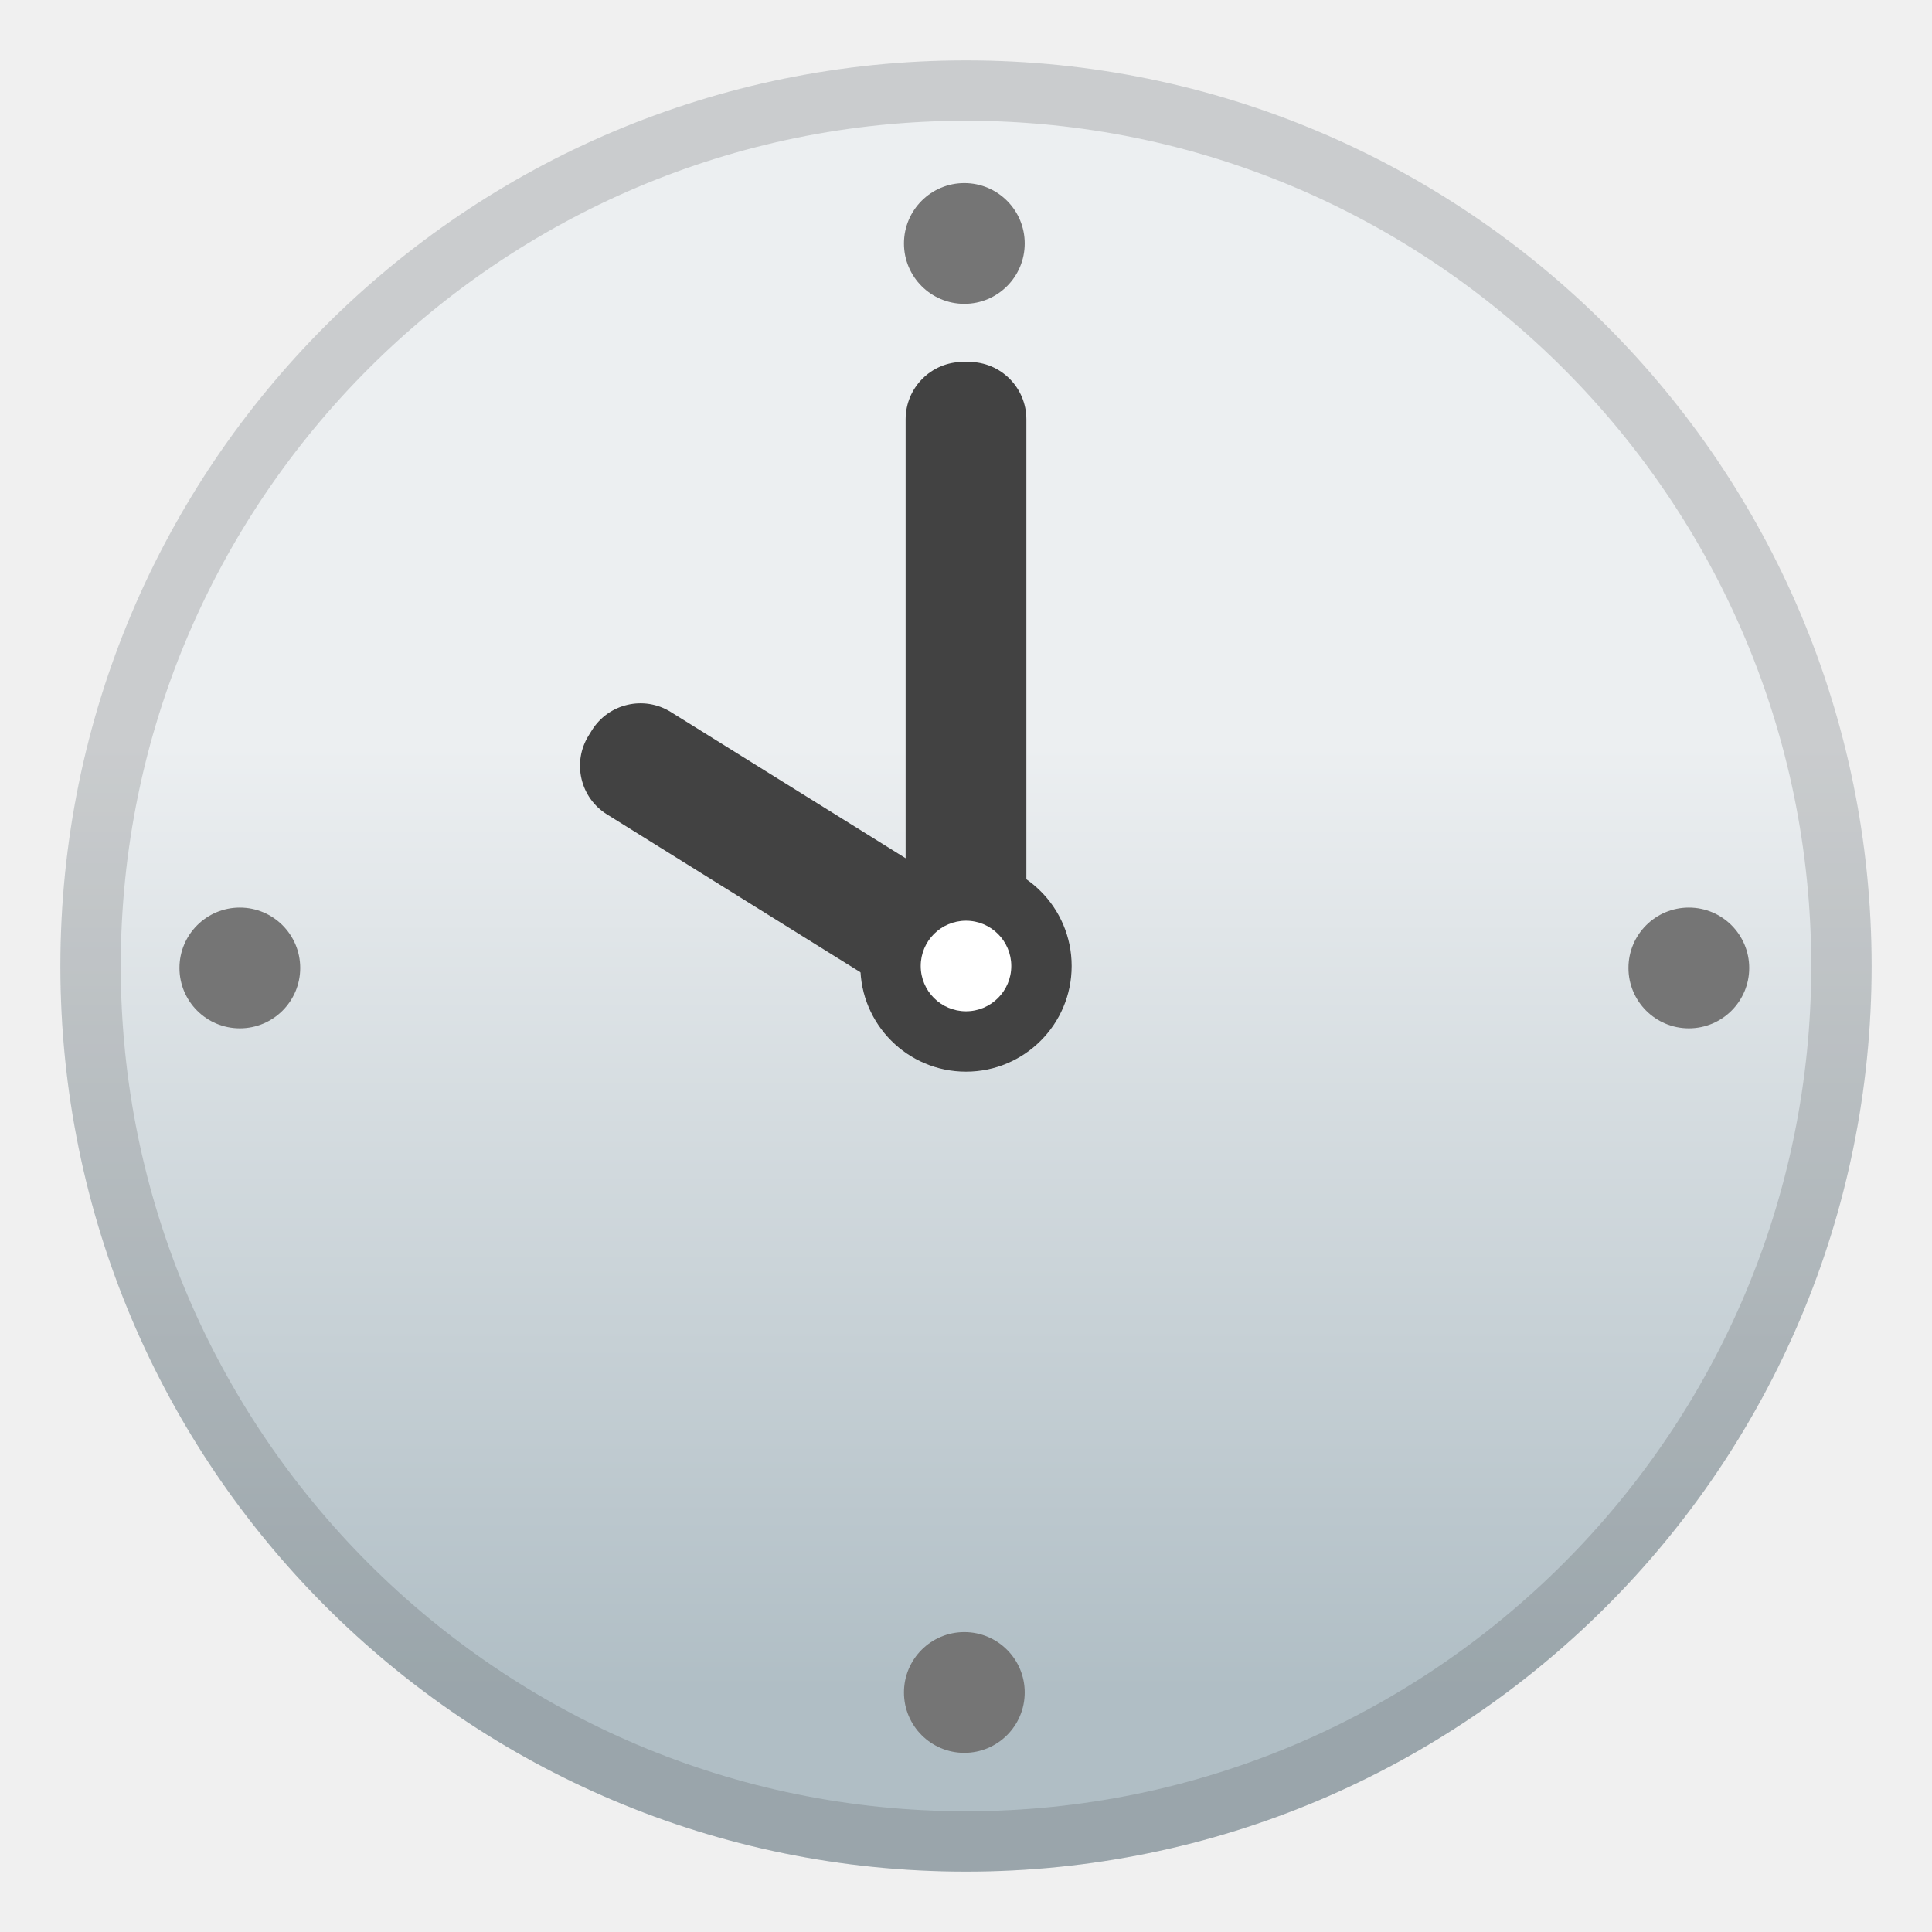
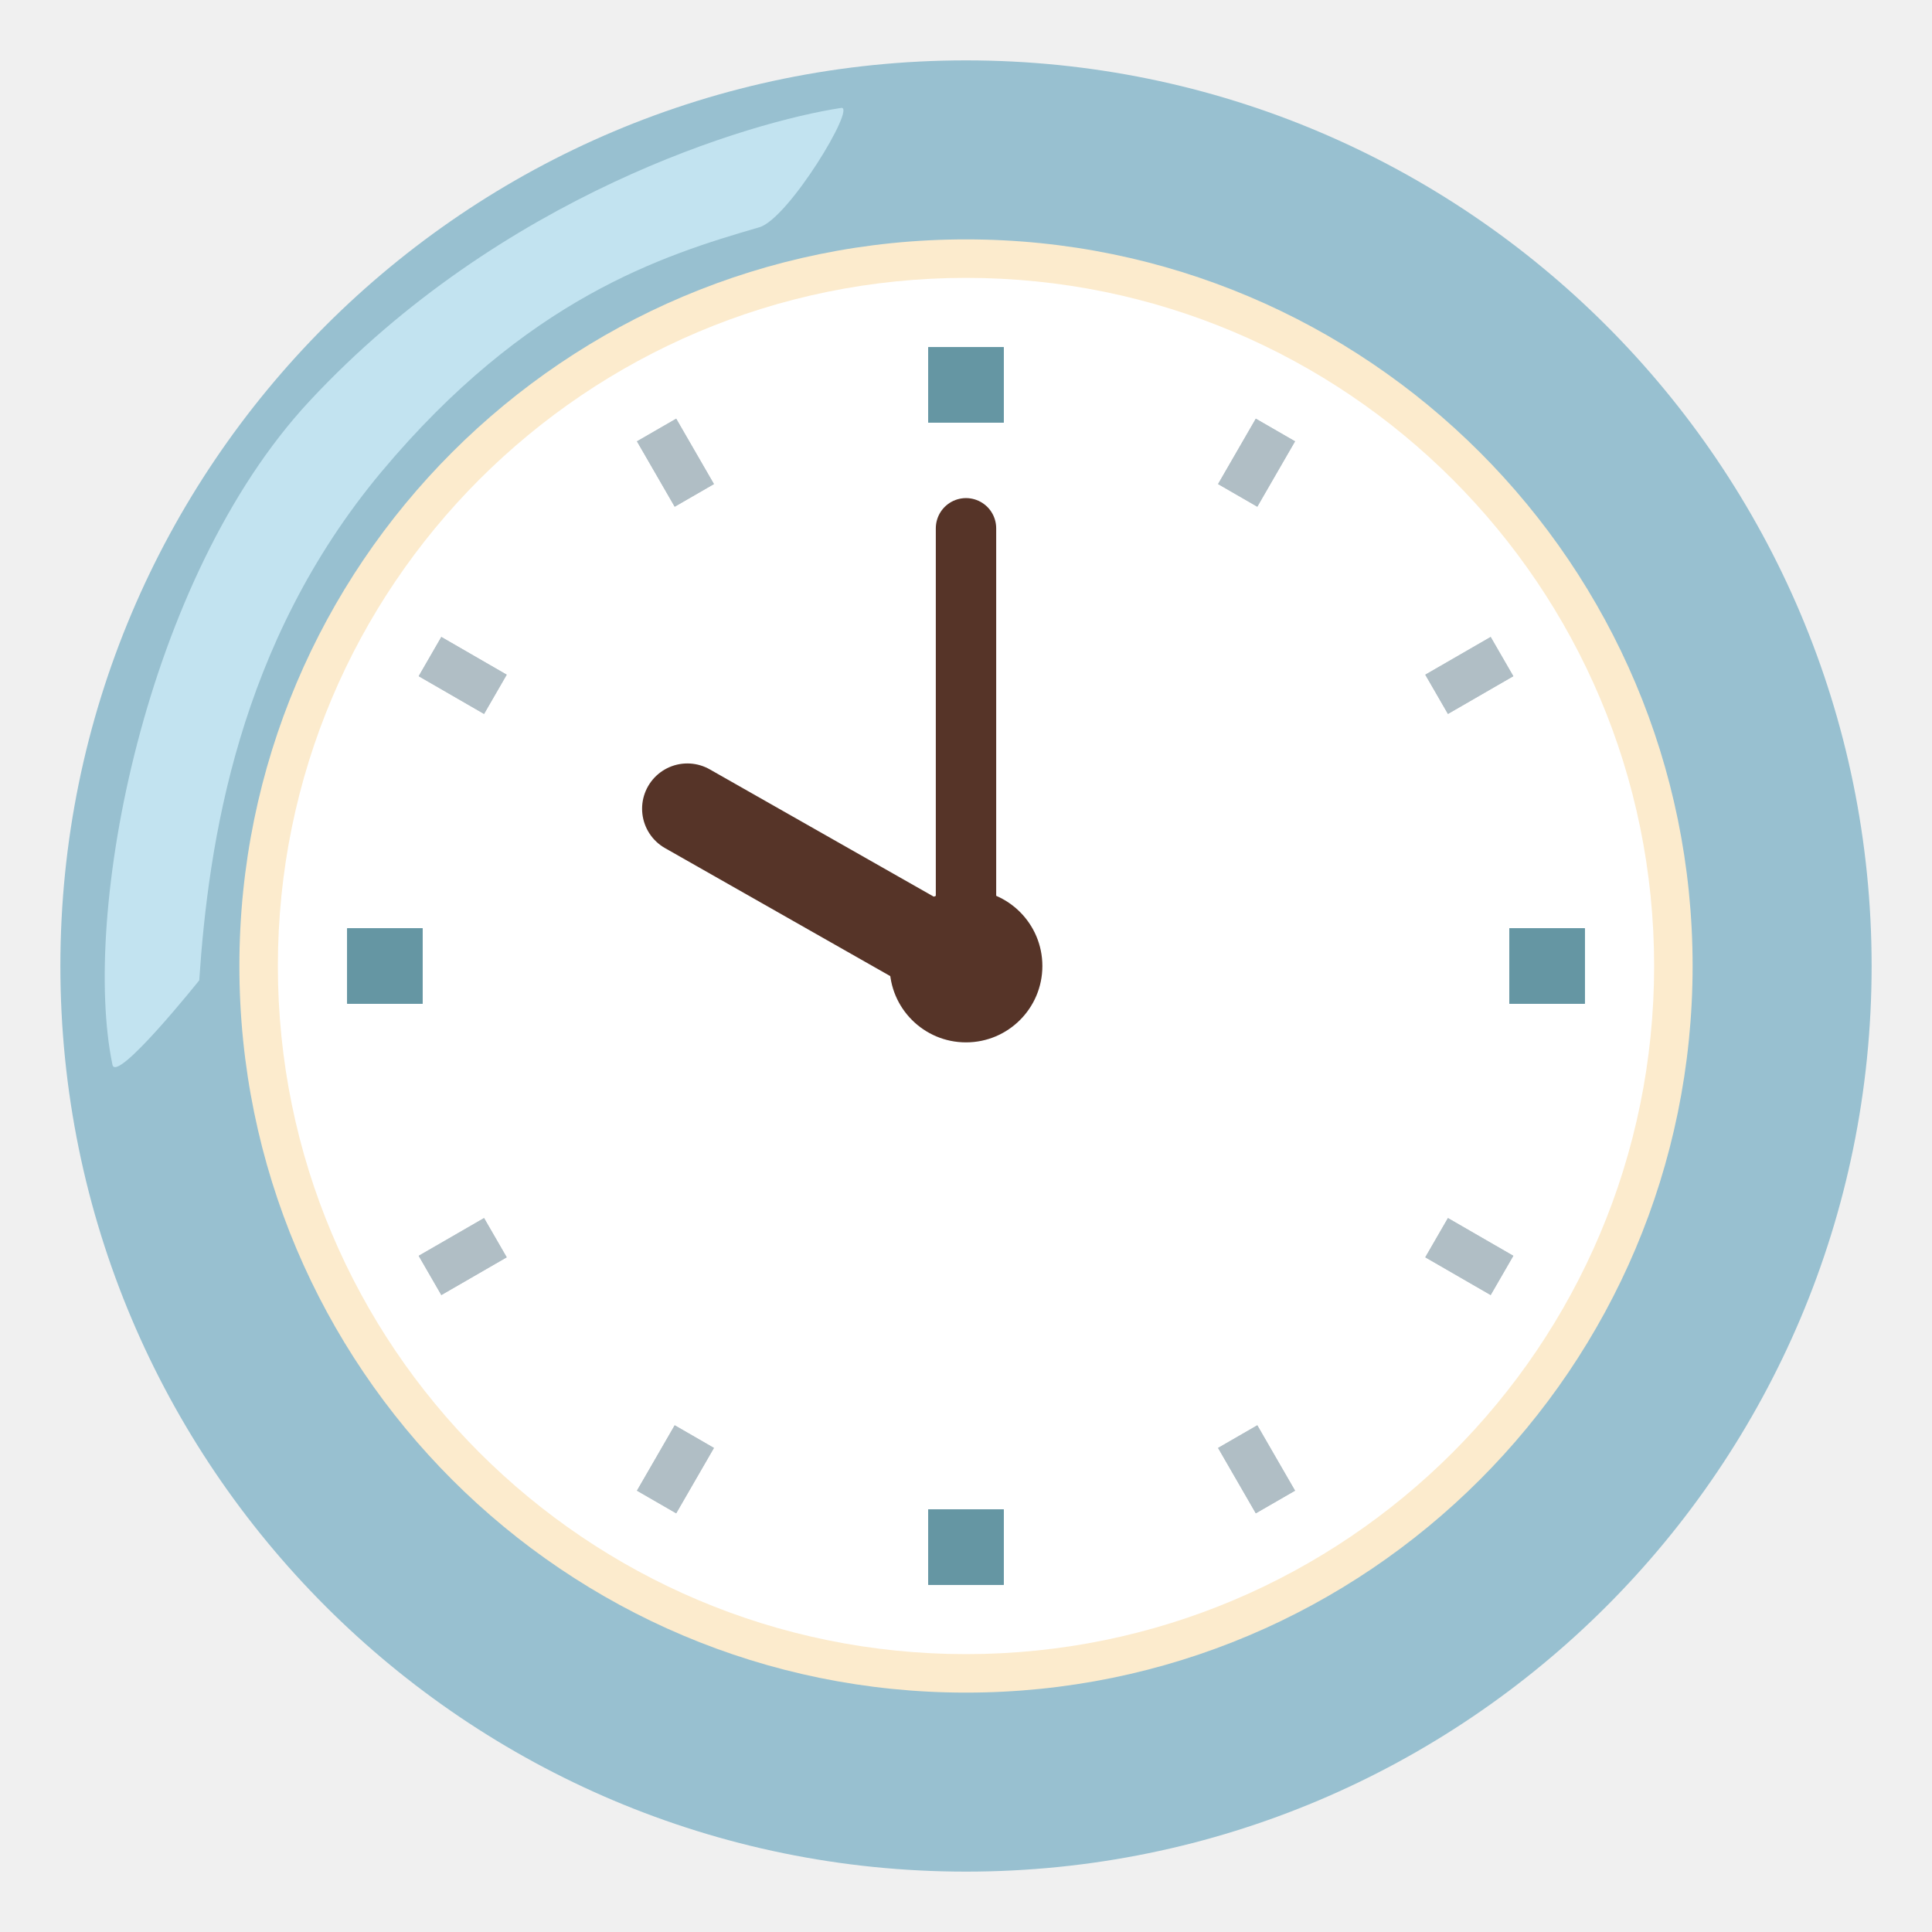
- <svg xmlns="http://www.w3.org/2000/svg" enable-background="new 0 0 128 128" viewBox="0 0 128 128">
-   <linearGradient id="a" x1="64" x2="64" y1="19.751" y2="111.99" gradientUnits="userSpaceOnUse">
-     <stop stop-color="#ECEFF1" offset=".321" />
-     <stop stop-color="#B0BEC5" offset="1" />
-   </linearGradient>
-   <circle cx="64" cy="64" r="60" fill="url(#a)" />
-   <path d="m63.8 63.98h0.4c2.1 0 3.8-1.7 3.8-3.8v-32.4c0-2.1-1.7-3.8-3.8-3.8h-0.4c-2.1 0-3.8 1.7-3.8 3.8v32.4c0 2.1 1.7 3.8 3.8 3.8z" fill="#424242" />
-   <path d="m63.77 64.15 0.21-0.34c1.11-1.78 0.56-4.13-1.22-5.23l-18.32-11.41c-1.78-1.11-4.13-0.56-5.23 1.22l-0.21 0.34c-1.11 1.78-0.56 4.13 1.22 5.23l18.32 11.41c1.78 1.11 4.12 0.57 5.23-1.22z" fill="#424242" />
-   <circle cx="64" cy="64" r="7" fill="#424242" />
-   <circle cx="64" cy="64" r="3" fill="#fff" />
-   <g fill="#757575">
-     <circle cx="15.89" cy="64.13" r="4" />
-     <circle cx="63.89" cy="16.13" r="4" />
-     <circle cx="63.89" cy="112.13" r="4" />
-     <circle cx="111.89" cy="64.13" r="4" />
-   </g>
-   <g opacity=".2">
-     <path d="M64,8c30.88,0,56,25.12,56,56s-25.12,56-56,56S8,94.88,8,64S33.12,8,64,8 M64,4 C30.86,4,4,30.86,4,64s26.86,60,60,60s60-26.86,60-60S97.14,4,64,4L64,4z" fill="#424242" />
+ <svg xmlns="http://www.w3.org/2000/svg" version="1.1" id="Layer_4" x="0px" y="0px" viewBox="0 0 128 128" style="enable-background:new 0 0 128 128;" xml:space="preserve">
+   <g>
+     <g>
+       <circle style="fill:#98C0D0;" cx="64" cy="64" r="60" />
+       <circle style="fill:#FCEBCD;" cx="64" cy="64" r="48.14" />
+       <path style="fill:#C2E3F0;" d="M50.3,15.06c-6.42,1.86-15.41,4.71-25.03,16.2C15.77,42.63,13.81,55.84,13.2,64.95    c0,0-5.49,6.87-5.75,5.59c-2.07-9.95,2.11-32.19,13.04-43.95C33.21,12.91,49.75,8.06,55.73,7.15C56.76,6.99,52.25,14.5,50.3,15.06    z" />
+       <g>
+         <circle style="fill:#FFFFFF;" cx="64" cy="64" r="45.59" />
+       </g>
+     </g>
+     <g>
+       <line style="fill:none;stroke:#563428;stroke-width:4;stroke-linecap:round;stroke-miterlimit:10;" x1="64" y1="35" x2="64" y2="64" />
+       <circle style="fill:#563428;" cx="64" cy="64" r="5.06" />
+       <line style="fill:none;stroke:#563428;stroke-width:6;stroke-linecap:round;stroke-miterlimit:10;" x1="45.54" y1="53.58" x2="64" y2="64.07" />
+     </g>
+     <g>
+       <line style="fill:none;stroke:#6596A3;stroke-width:5;stroke-miterlimit:10;" x1="64" y1="100" x2="64" y2="105" />
+       <line style="fill:none;stroke:#6596A3;stroke-width:5;stroke-miterlimit:10;" x1="64" y1="23" x2="64" y2="28" />
+       <line style="fill:none;stroke:#6596A3;stroke-width:5;stroke-miterlimit:10;" x1="64" y1="100" x2="64" y2="105" />
+       <line style="fill:none;stroke:#6596A3;stroke-width:5;stroke-miterlimit:10;" x1="64" y1="23" x2="64" y2="28" />
+       <line style="fill:none;stroke:#6596A3;stroke-width:5;stroke-miterlimit:10;" x1="28" y1="64" x2="23" y2="64" />
+       <line style="fill:none;stroke:#6596A3;stroke-width:5;stroke-miterlimit:10;" x1="105" y1="64" x2="100" y2="64" />
+       <line style="fill:none;stroke:#6596A3;stroke-width:5;stroke-miterlimit:10;" x1="28" y1="64" x2="23" y2="64" />
+       <line style="fill:none;stroke:#6596A3;stroke-width:5;stroke-miterlimit:10;" x1="105" y1="64" x2="100" y2="64" />
+       <line style="fill:none;stroke:#B0BEC5;stroke-width:3;stroke-miterlimit:10;" x1="46" y1="95.18" x2="43.5" y2="99.51" />
+       <line style="fill:none;stroke:#B0BEC5;stroke-width:3;stroke-miterlimit:10;" x1="84.5" y1="28.49" x2="82" y2="32.82" />
+       <line style="fill:none;stroke:#B0BEC5;stroke-width:3;stroke-miterlimit:10;" x1="46" y1="95.18" x2="43.5" y2="99.51" />
+       <line style="fill:none;stroke:#B0BEC5;stroke-width:3;stroke-miterlimit:10;" x1="84.5" y1="28.49" x2="82" y2="32.82" />
+       <line style="fill:none;stroke:#B0BEC5;stroke-width:3;stroke-miterlimit:10;" x1="82" y1="95.18" x2="84.5" y2="99.51" />
+       <line style="fill:none;stroke:#B0BEC5;stroke-width:3;stroke-miterlimit:10;" x1="43.5" y1="28.49" x2="46" y2="32.82" />
+       <line style="fill:none;stroke:#B0BEC5;stroke-width:3;stroke-miterlimit:10;" x1="82" y1="95.18" x2="84.5" y2="99.51" />
+       <line style="fill:none;stroke:#B0BEC5;stroke-width:3;stroke-miterlimit:10;" x1="43.5" y1="28.49" x2="46" y2="32.82" />
+       <line style="fill:none;stroke:#B0BEC5;stroke-width:3;stroke-miterlimit:10;" x1="95.18" y1="82" x2="99.51" y2="84.5" />
+       <line style="fill:none;stroke:#B0BEC5;stroke-width:3;stroke-miterlimit:10;" x1="28.49" y1="43.5" x2="32.82" y2="46" />
+       <line style="fill:none;stroke:#B0BEC5;stroke-width:3;stroke-miterlimit:10;" x1="95.18" y1="82" x2="99.51" y2="84.5" />
+       <line style="fill:none;stroke:#B0BEC5;stroke-width:3;stroke-miterlimit:10;" x1="28.49" y1="43.5" x2="32.82" y2="46" />
+       <line style="fill:none;stroke:#B0BEC5;stroke-width:3;stroke-miterlimit:10;" x1="32.82" y1="82" x2="28.49" y2="84.5" />
+       <line style="fill:none;stroke:#B0BEC5;stroke-width:3;stroke-miterlimit:10;" x1="99.51" y1="43.5" x2="95.18" y2="46" />
+       <line style="fill:none;stroke:#B0BEC5;stroke-width:3;stroke-miterlimit:10;" x1="32.82" y1="82" x2="28.49" y2="84.5" />
+       <line style="fill:none;stroke:#B0BEC5;stroke-width:3;stroke-miterlimit:10;" x1="99.51" y1="43.5" x2="95.18" y2="46" />
+     </g>
  </g>
</svg>
